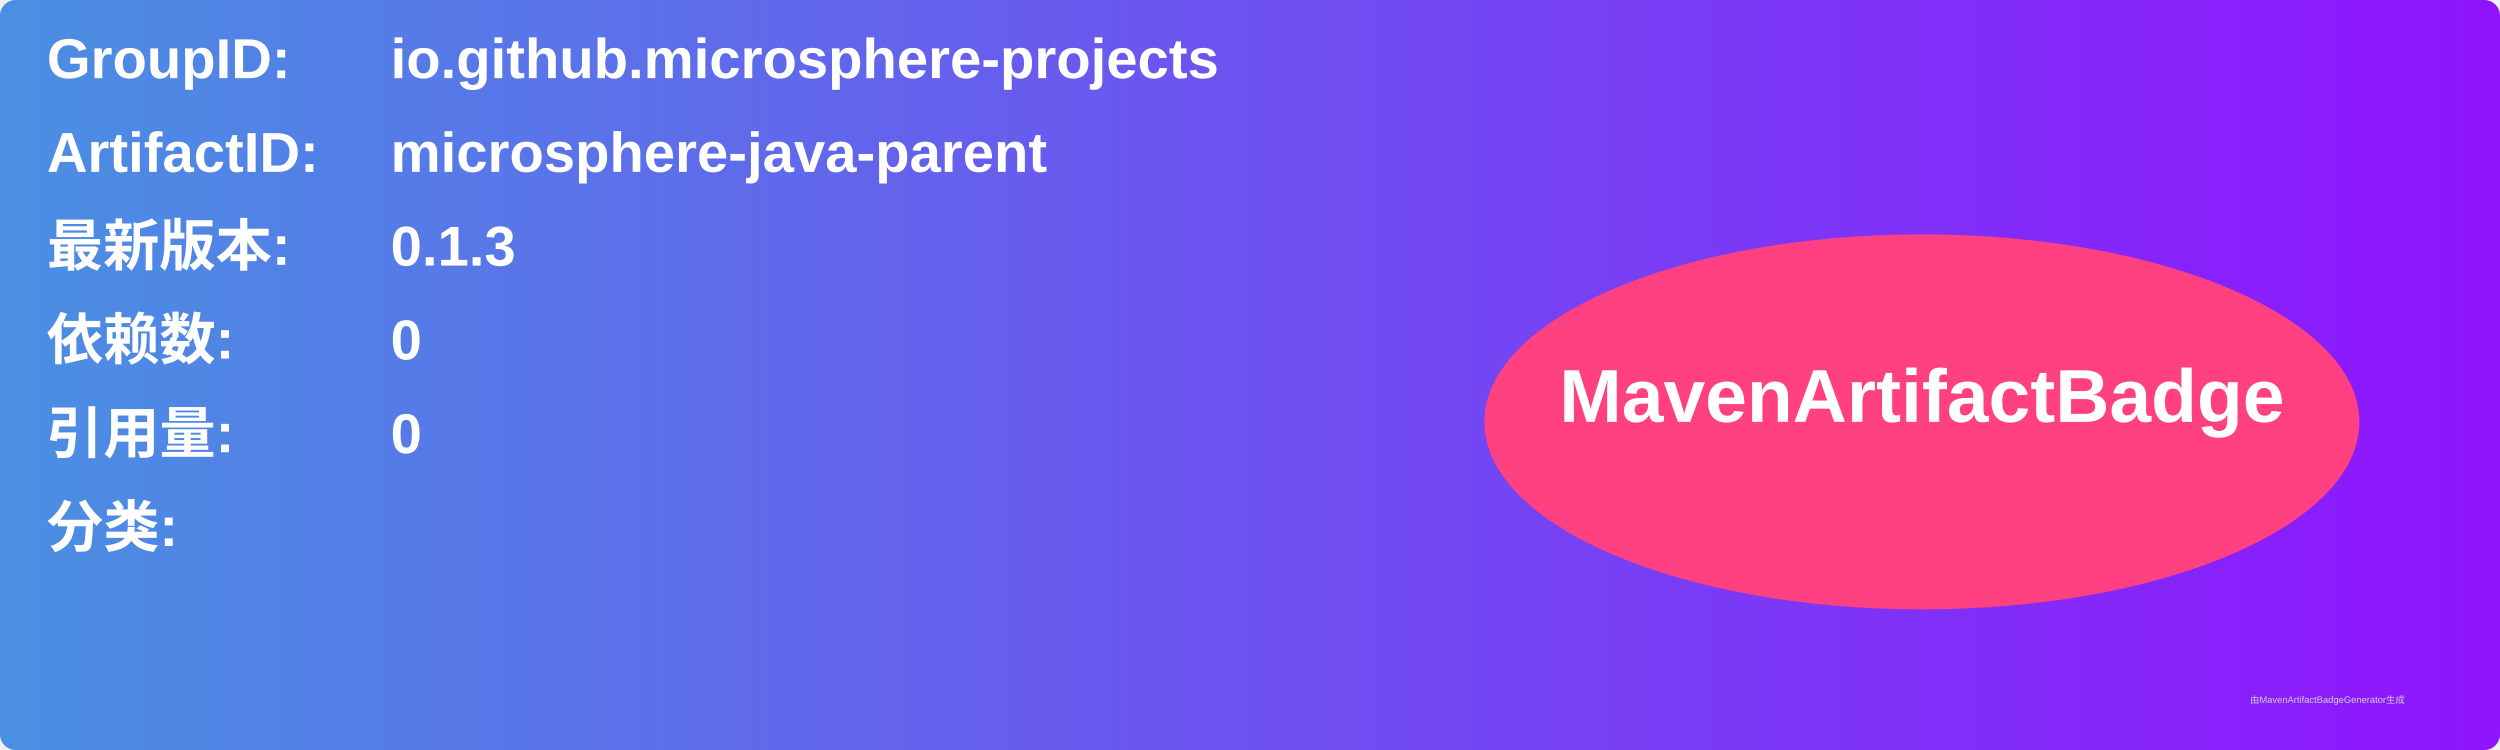
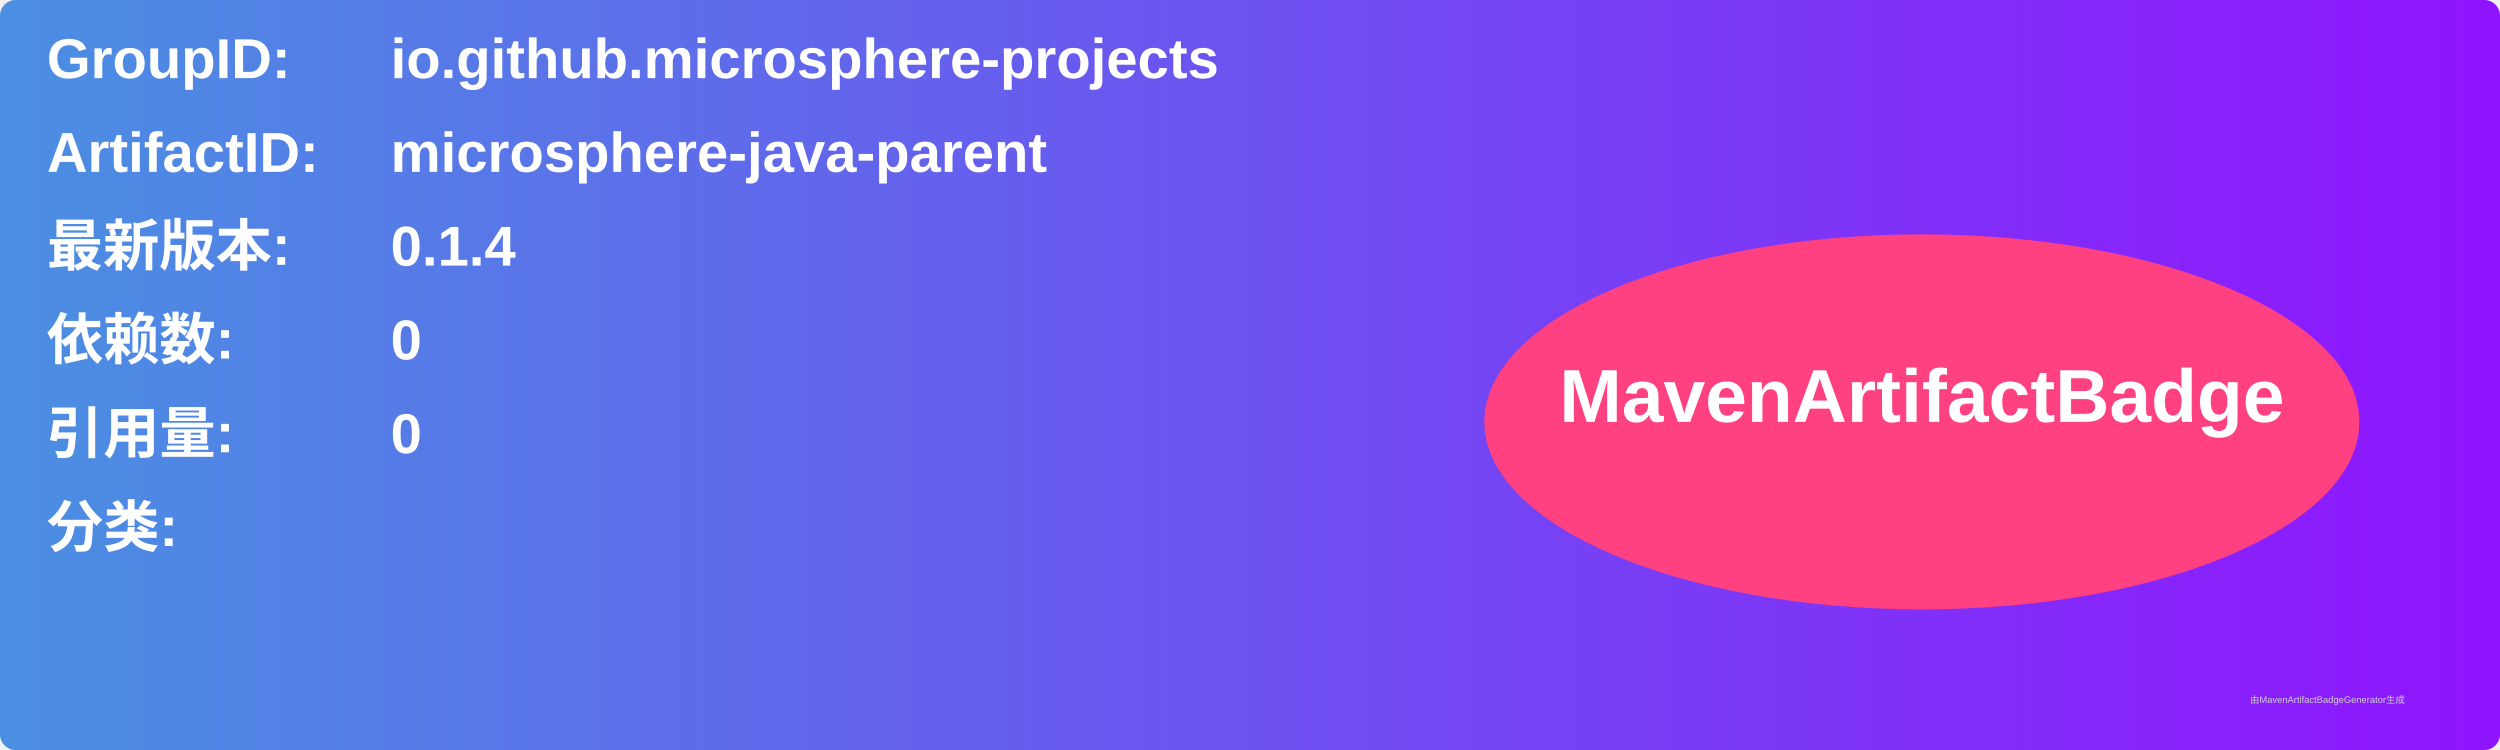
<svg xmlns="http://www.w3.org/2000/svg" width="800" height="240" viewBox="0 0 800 240">
  <linearGradient id="grad" x1="0%" y1="0%" x2="100%" y2="0%">
    <stop offset="0%" stop-color="#4a90e2" />
    <stop offset="100%" stop-color="#9013fe" />
  </linearGradient>
  <rect width="100%" height="100%" rx="5" ry="5" fill="url(#grad)" />
  <g transform="translate(15, 15)">
    <text x="0" y="10" font-family="Arial" font-size="18" fill="white" font-weight="bold" width="260">GroupID:</text>
    <text x="110" y="10" font-family="Arial" font-size="18" fill="white" font-weight="bold" width="460">io.github.microsphere-projects</text>
    <text x="0" y="40" font-family="Arial" font-size="18" fill="white" font-weight="bold" width="260">ArtifactID:</text>
    <text x="110" y="40" font-family="Arial" font-size="18" fill="white" font-weight="bold" width="460">microsphere-java-parent</text>
    <text x="0" y="70" font-family="Arial" font-size="18" fill="white" font-weight="bold">最新版本:</text>
    <text x="110" y="70" font-family="Arial" font-size="18" fill="white" font-weight="bold">
-       <tspan font-weight="bold">0.1.3</tspan>
+       <tspan font-weight="bold">0.1.4</tspan>
    </text>
    <text x="0" y="100" font-family="Arial" font-size="18" fill="white" font-weight="bold">依赖数: </text>
    <text x="110" y="100" font-family="Arial" font-size="18" fill="white">
      <tspan font-weight="bold">0</tspan>
    </text>
    <text x="0" y="130" font-family="Arial" font-size="18" fill="white" font-weight="bold">引用量: </text>
    <text x="110" y="130" font-family="Arial" font-size="18" fill="white">
      <tspan font-weight="bold">0</tspan>
    </text>
    <text x="0" y="160" font-family="Arial" font-size="18" fill="white" font-weight="bold">分类:</text>
    <text x="10" y="190" font-family="Arial" font-size="10" fill="white">
      <tspan font-weight="bold" />
    </text>
    <ellipse cx="600" cy="120" rx="140" ry="60" fill="#ff4081" />
    <text x="600" y="120" text-anchor="middle" font-family="Arial" font-size="24" fill="white" font-weight="bold">MavenArtifactBadge</text>
  </g>
  <text x="720" y="225" font-family="Arial" font-size="3" fill="#d0d0d0">由MavenArtifactBadgeGenerator生成</text>
</svg>
